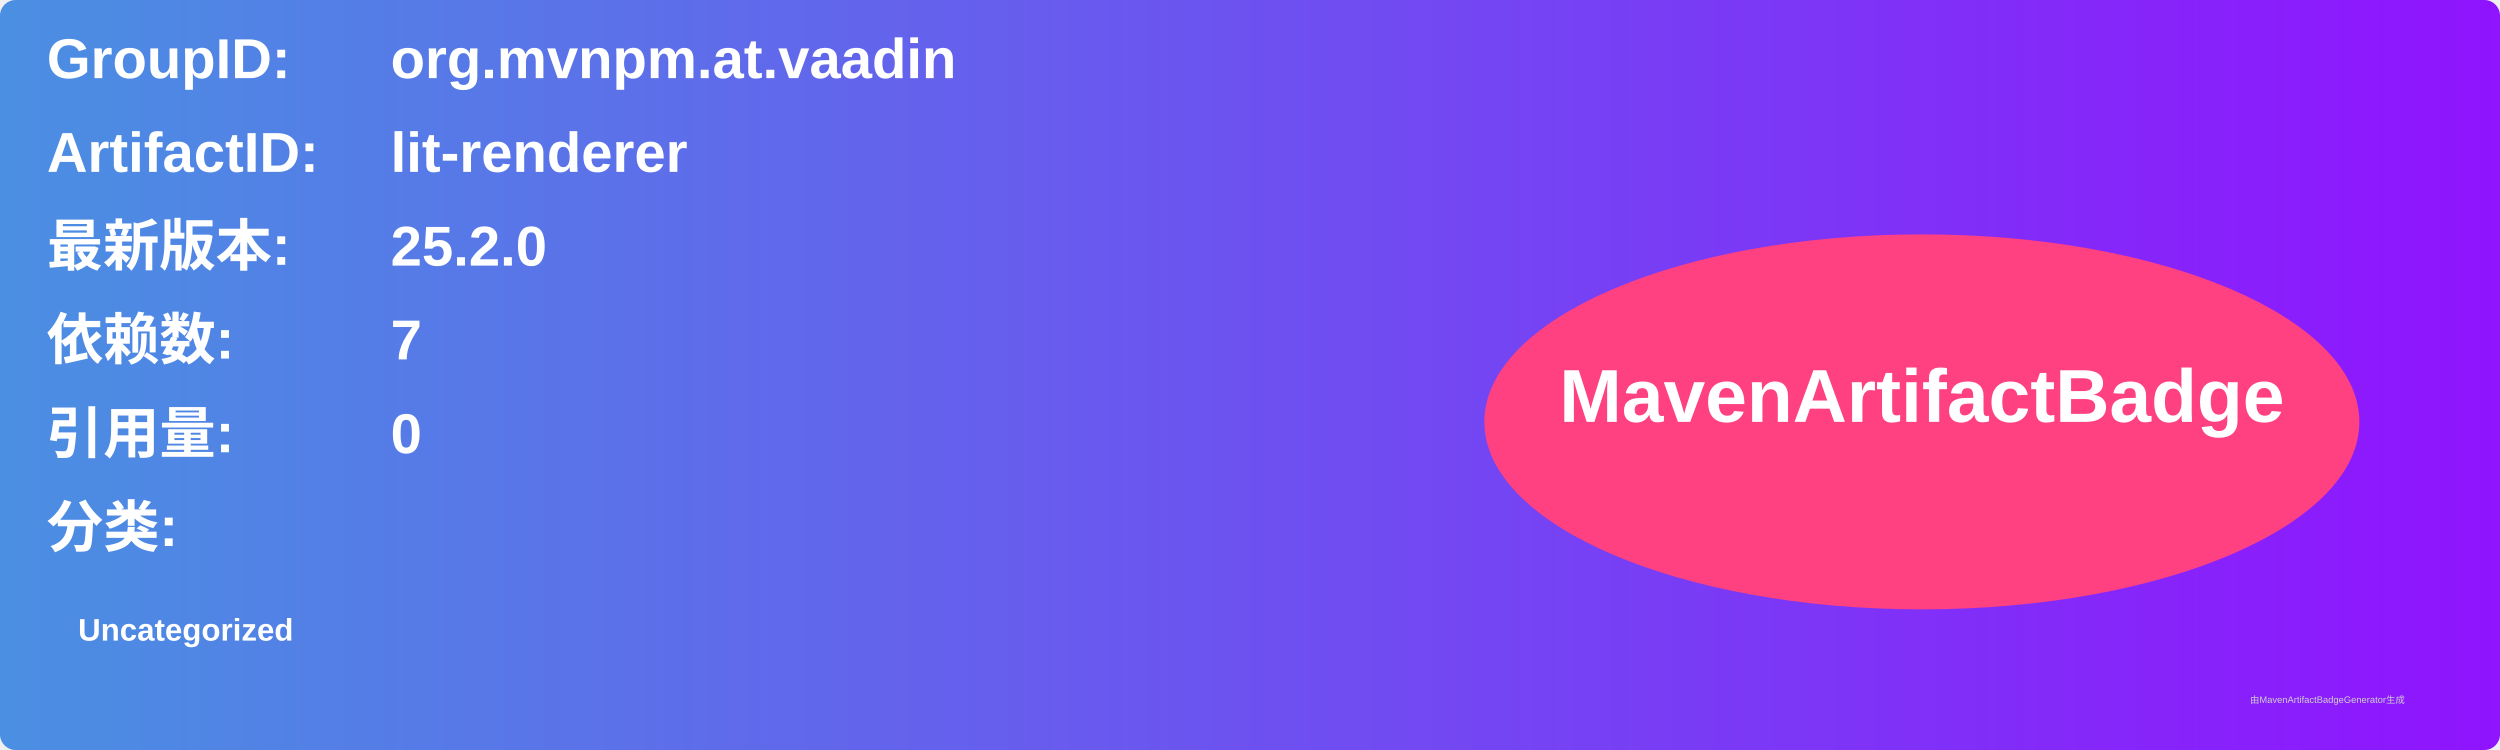
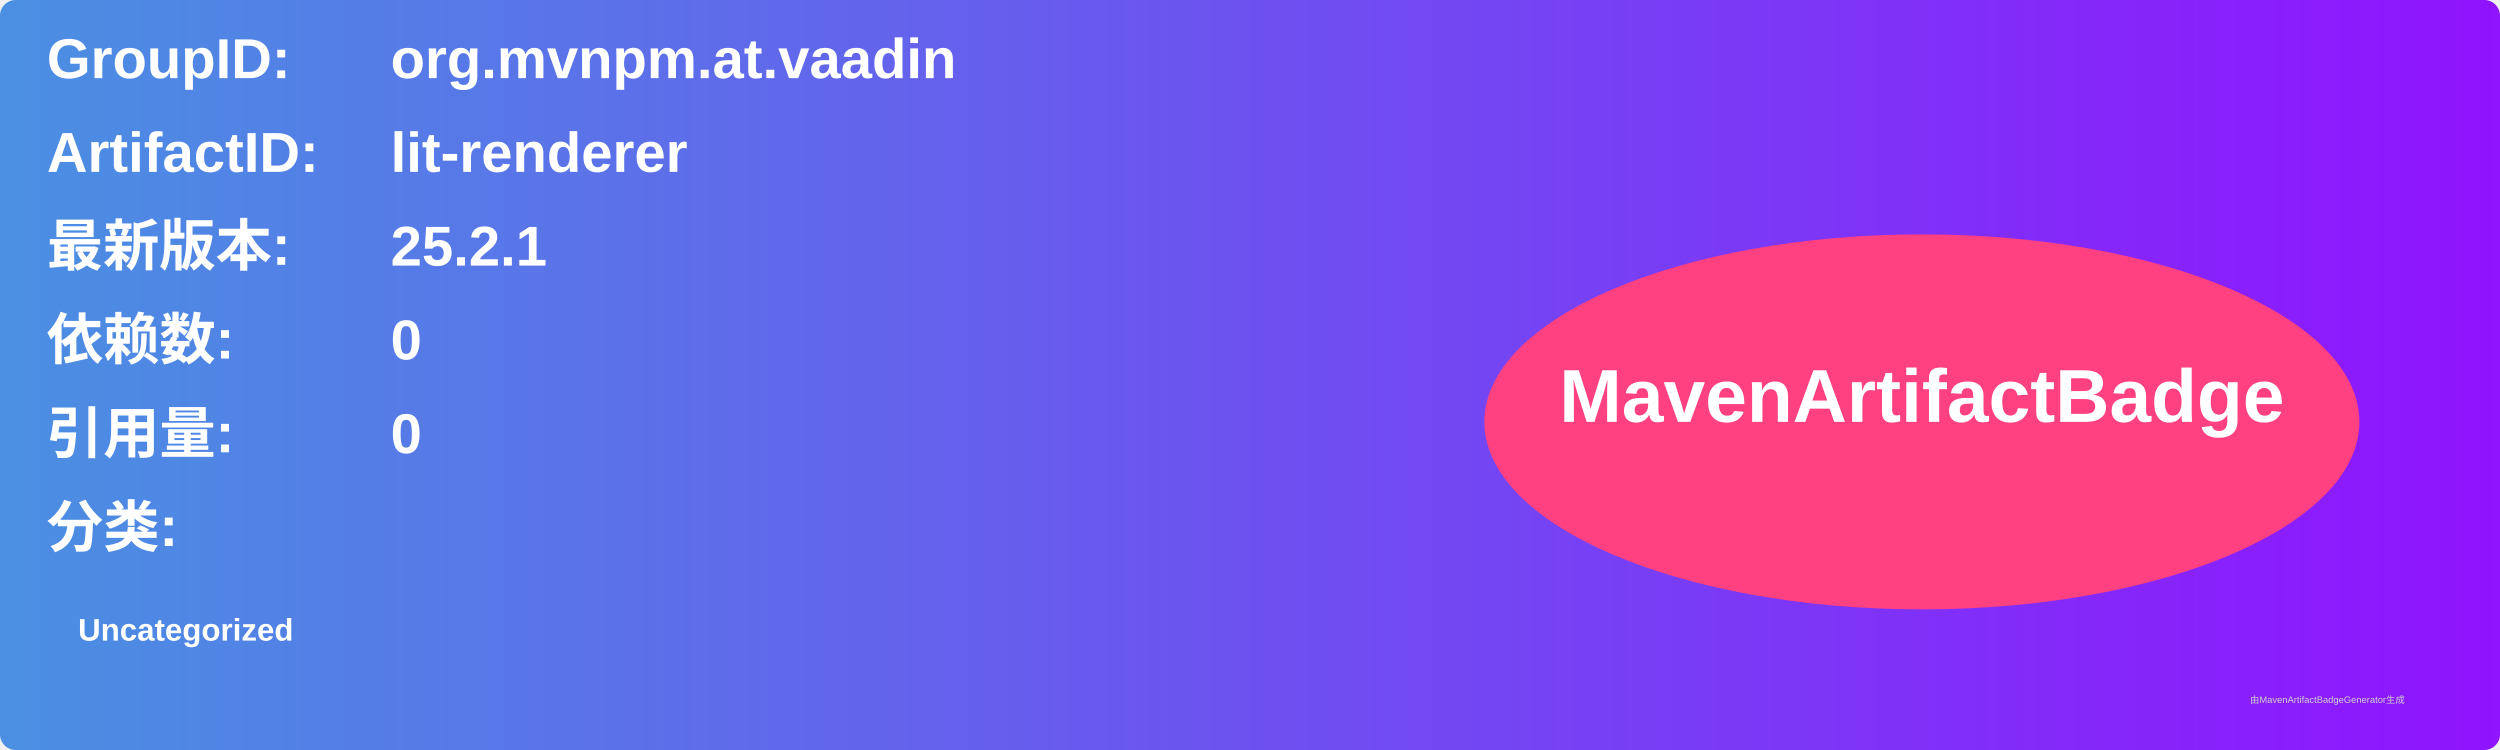
<svg xmlns="http://www.w3.org/2000/svg" width="800" height="240" viewBox="0 0 800 240">
  <linearGradient id="grad" x1="0%" y1="0%" x2="100%" y2="0%">
    <stop offset="0%" stop-color="#4a90e2" />
    <stop offset="100%" stop-color="#9013fe" />
  </linearGradient>
  <rect width="100%" height="100%" rx="5" ry="5" fill="url(#grad)" />
  <g transform="translate(15, 15)">
    <text x="0" y="10" font-family="Arial" font-size="18" fill="white" font-weight="bold" width="260">GroupID:</text>
    <text x="110" y="10" font-family="Arial" font-size="18" fill="white" font-weight="bold" width="460">org.mvnpm.at.vaadin</text>
    <text x="0" y="40" font-family="Arial" font-size="18" fill="white" font-weight="bold" width="260">ArtifactID:</text>
    <text x="110" y="40" font-family="Arial" font-size="18" fill="white" font-weight="bold" width="460">lit-renderer</text>
    <text x="0" y="70" font-family="Arial" font-size="18" fill="white" font-weight="bold">最新版本:</text>
    <text x="110" y="70" font-family="Arial" font-size="18" fill="white" font-weight="bold">
-       <tspan font-weight="bold">25.2.0</tspan>
+       <tspan font-weight="bold">25.2.1</tspan>
    </text>
    <text x="0" y="100" font-family="Arial" font-size="18" fill="white" font-weight="bold">依赖数: </text>
    <text x="110" y="100" font-family="Arial" font-size="18" fill="white">
-       <tspan font-weight="bold">7</tspan>
+       <tspan font-weight="bold">0</tspan>
    </text>
    <text x="0" y="130" font-family="Arial" font-size="18" fill="white" font-weight="bold">引用量: </text>
    <text x="110" y="130" font-family="Arial" font-size="18" fill="white">
      <tspan font-weight="bold">0</tspan>
    </text>
    <text x="0" y="160" font-family="Arial" font-size="18" fill="white" font-weight="bold">分类:</text>
    <text x="10" y="190" font-family="Arial" font-size="10" fill="white">
      <tspan font-weight="bold">Uncategorized</tspan>
    </text>
    <ellipse cx="600" cy="120" rx="140" ry="60" fill="#ff4081" />
    <text x="600" y="120" text-anchor="middle" font-family="Arial" font-size="24" fill="white" font-weight="bold">MavenArtifactBadge</text>
  </g>
  <text x="720" y="225" font-family="Arial" font-size="3" fill="#d0d0d0">由MavenArtifactBadgeGenerator生成</text>
</svg>
